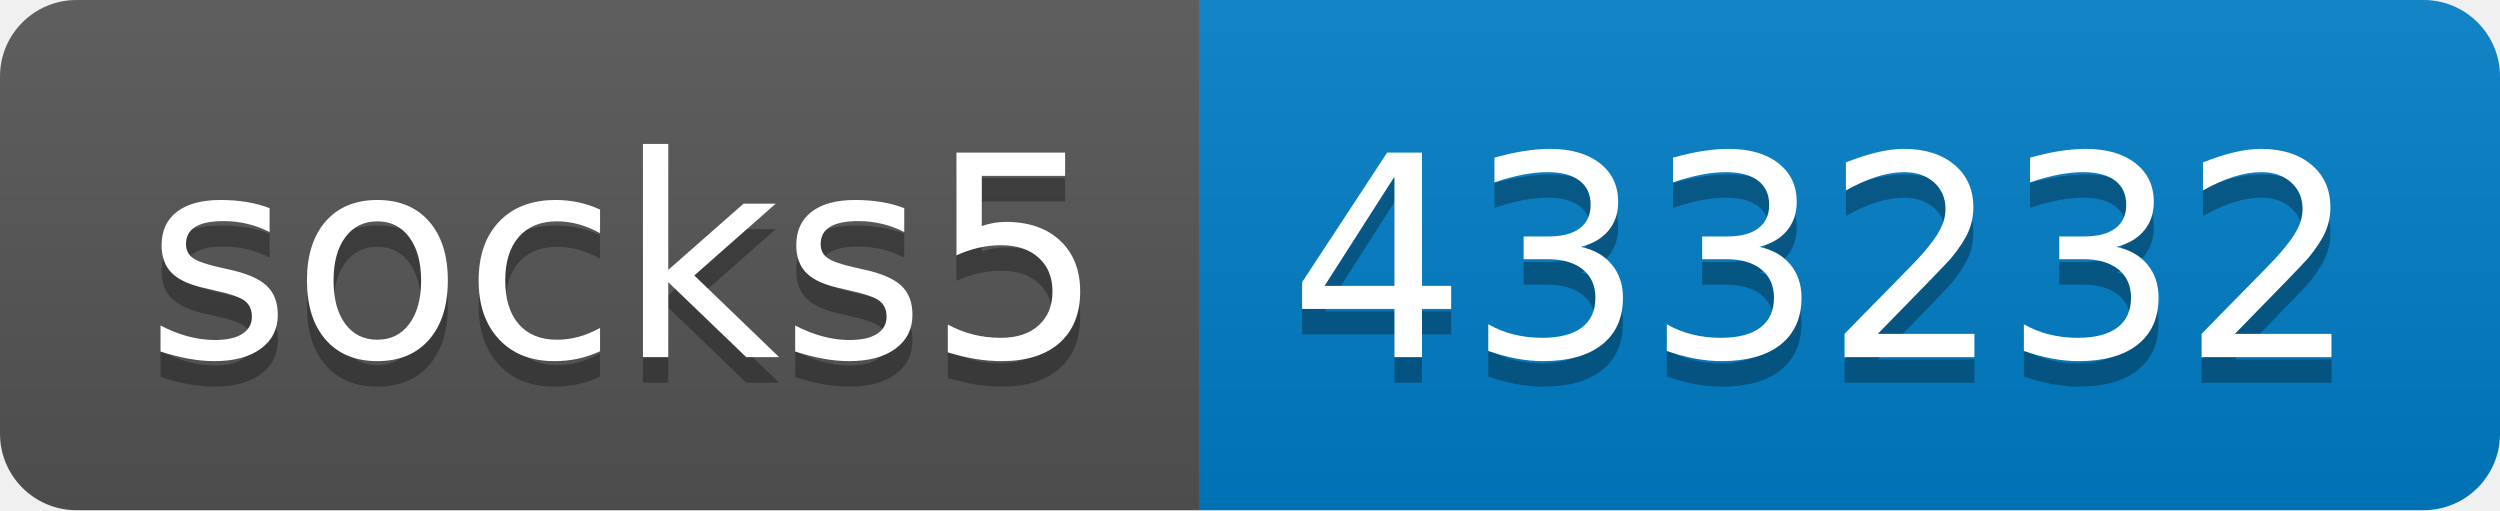
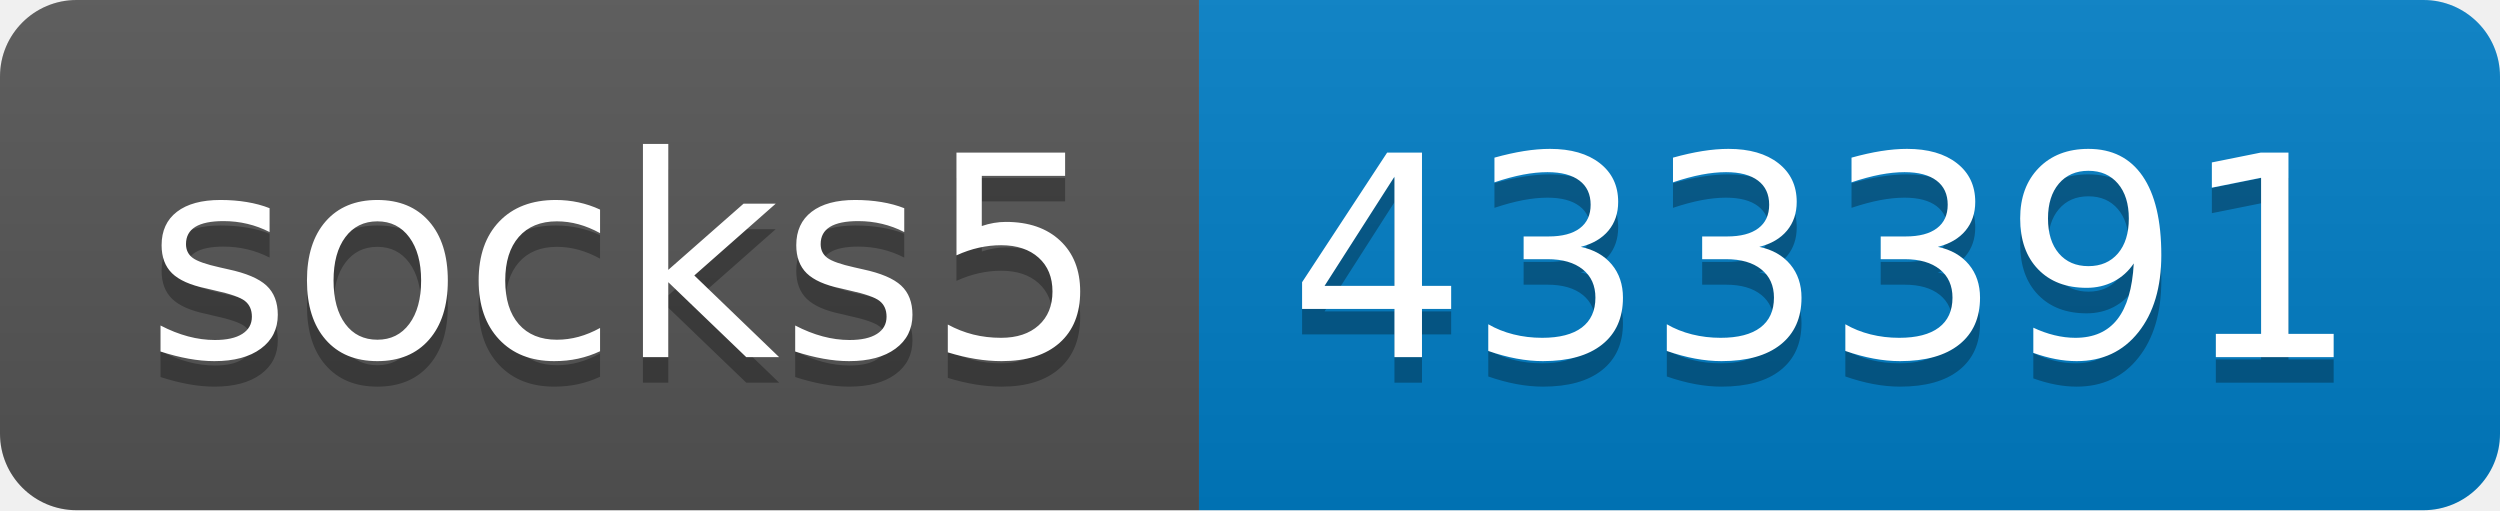
- <svg xmlns="http://www.w3.org/2000/svg" width="98" height="20" role="img" aria-label="socks5: 433232">
+ <svg xmlns="http://www.w3.org/2000/svg" width="98" height="20" role="img" aria-label="socks5: 433391">
  <linearGradient id="s" x2="0" y2="100%">
    <stop offset="0" stop-color="#bbb" stop-opacity=".1" />
    <stop offset="1" stop-opacity=".1" />
  </linearGradient>
  <clipPath id="r">
    <rect width="98" height="20" rx="3" fill="#fff" />
  </clipPath>
  <g clip-path="url(#r)">
    <rect width="47" height="20" fill="#555" />
    <rect x="47" width="51" height="20" fill="#007ec6" />
    <rect width="98" height="20" fill="url(#s)" />
  </g>
  <g fill="#fff" text-anchor="middle" font-family="Verdana,Geneva,DejaVu Sans,sans-serif" text-rendering="geometricPrecision" font-size="110">
    <text aria-hidden="true" x="245" y="150" fill="#010101" fill-opacity=".3" transform="scale(.1)" textLength="370">socks5</text>
    <text x="245" y="140" transform="scale(.1)" fill="#fff" textLength="370">socks5</text>
-     <text aria-hidden="true" x="715" y="150" fill="#010101" fill-opacity=".3" transform="scale(.1)" textLength="410">433232</text>
-     <text x="715" y="140" transform="scale(.1)" fill="#fff" textLength="410">433232</text>
+     <text aria-hidden="true" x="715" y="150" fill="#010101" fill-opacity=".3" transform="scale(.1)" textLength="410">433391</text>
+     <text x="715" y="140" transform="scale(.1)" fill="#fff" textLength="410">433391</text>
  </g>
</svg>
